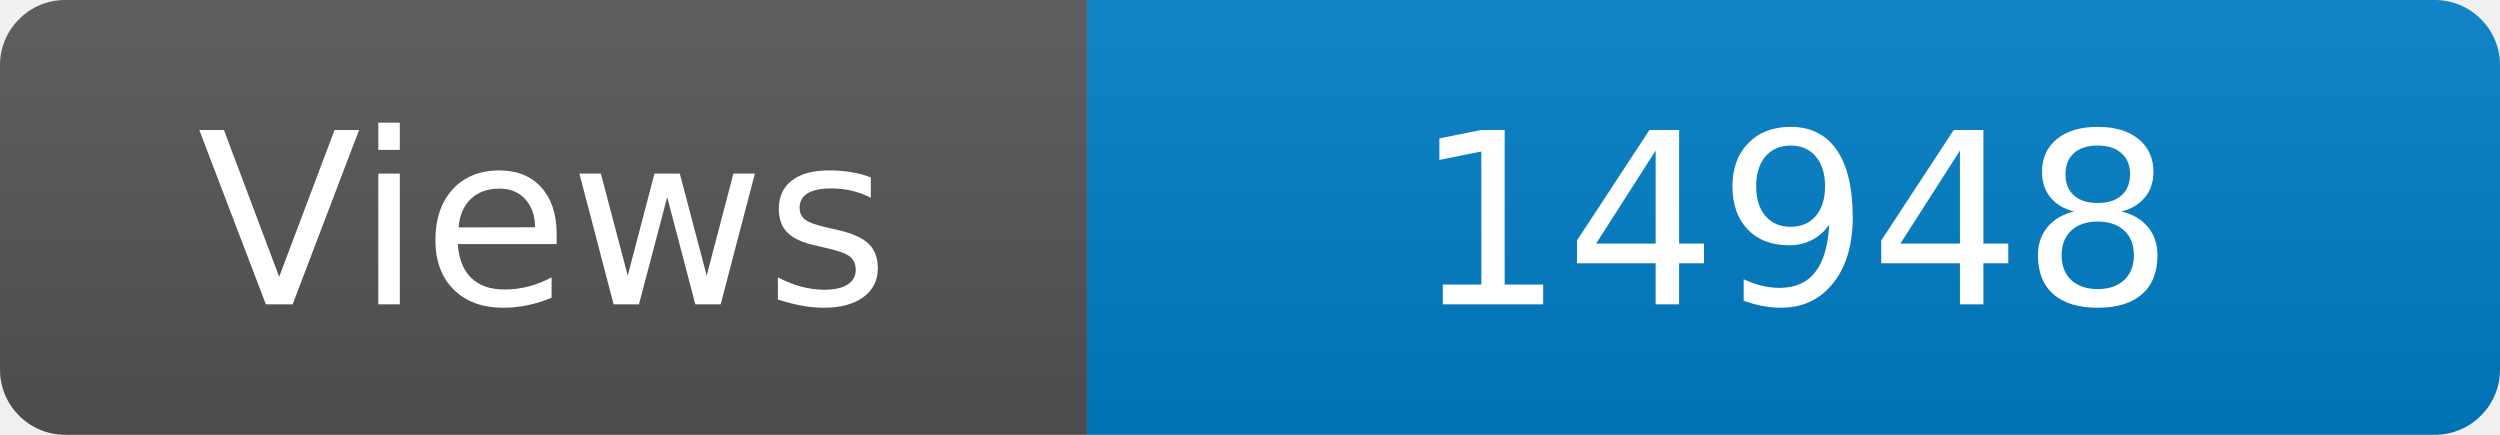
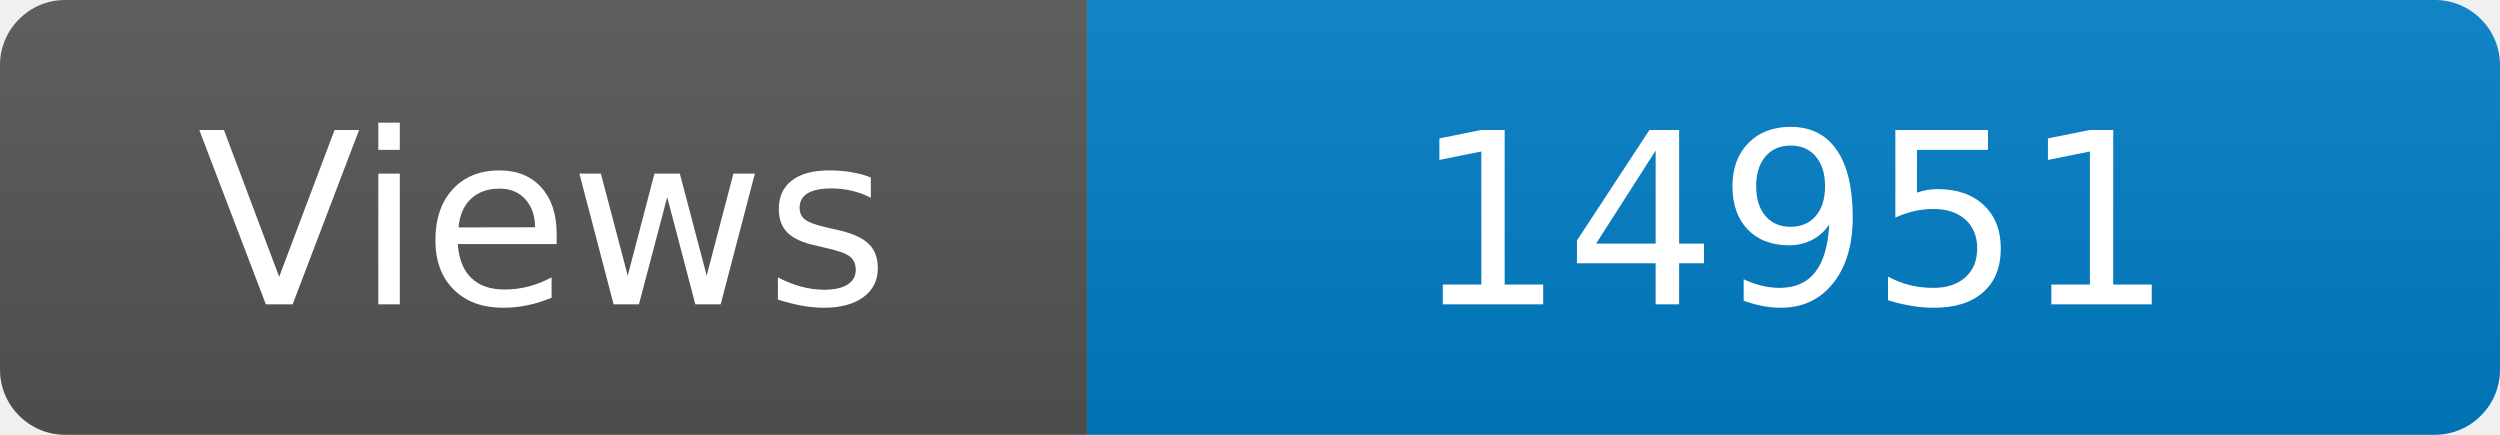
<svg xmlns="http://www.w3.org/2000/svg" width="115" height="20" role="img" aria-label="Maintained?: yes">
  <linearGradient id="s" x2="0" y2="100%">
    <stop offset="0" stop-color="#bbb" stop-opacity=".1" />
    <stop offset="1" stop-opacity=".1" />
  </linearGradient>
  <clipPath id="r">
    <rect width="115" height="20" rx="3" fill="#fff" />
  </clipPath>
  <g clip-path="url(#r)">
    <rect width="50" height="20" fill="#555" />
    <rect x="50" width="160" height="20" fill="#007ec6" />
    <rect width="115" height="20" fill="url(#s)" />
  </g>
  <g fill="#fff" text-anchor="middle" font-family="Verdana,Geneva,DejaVu Sans,sans-serif" font-size="110">
    <text x="250" y="140" transform="scale(.1)" fill="#fff">Views</text>
-     <text x="825" y="140" transform="scale(.1)" fill="#fff">14948</text>
+     <text x="825" y="140" transform="scale(.1)" fill="#fff">14951</text>
  </g>
</svg>
